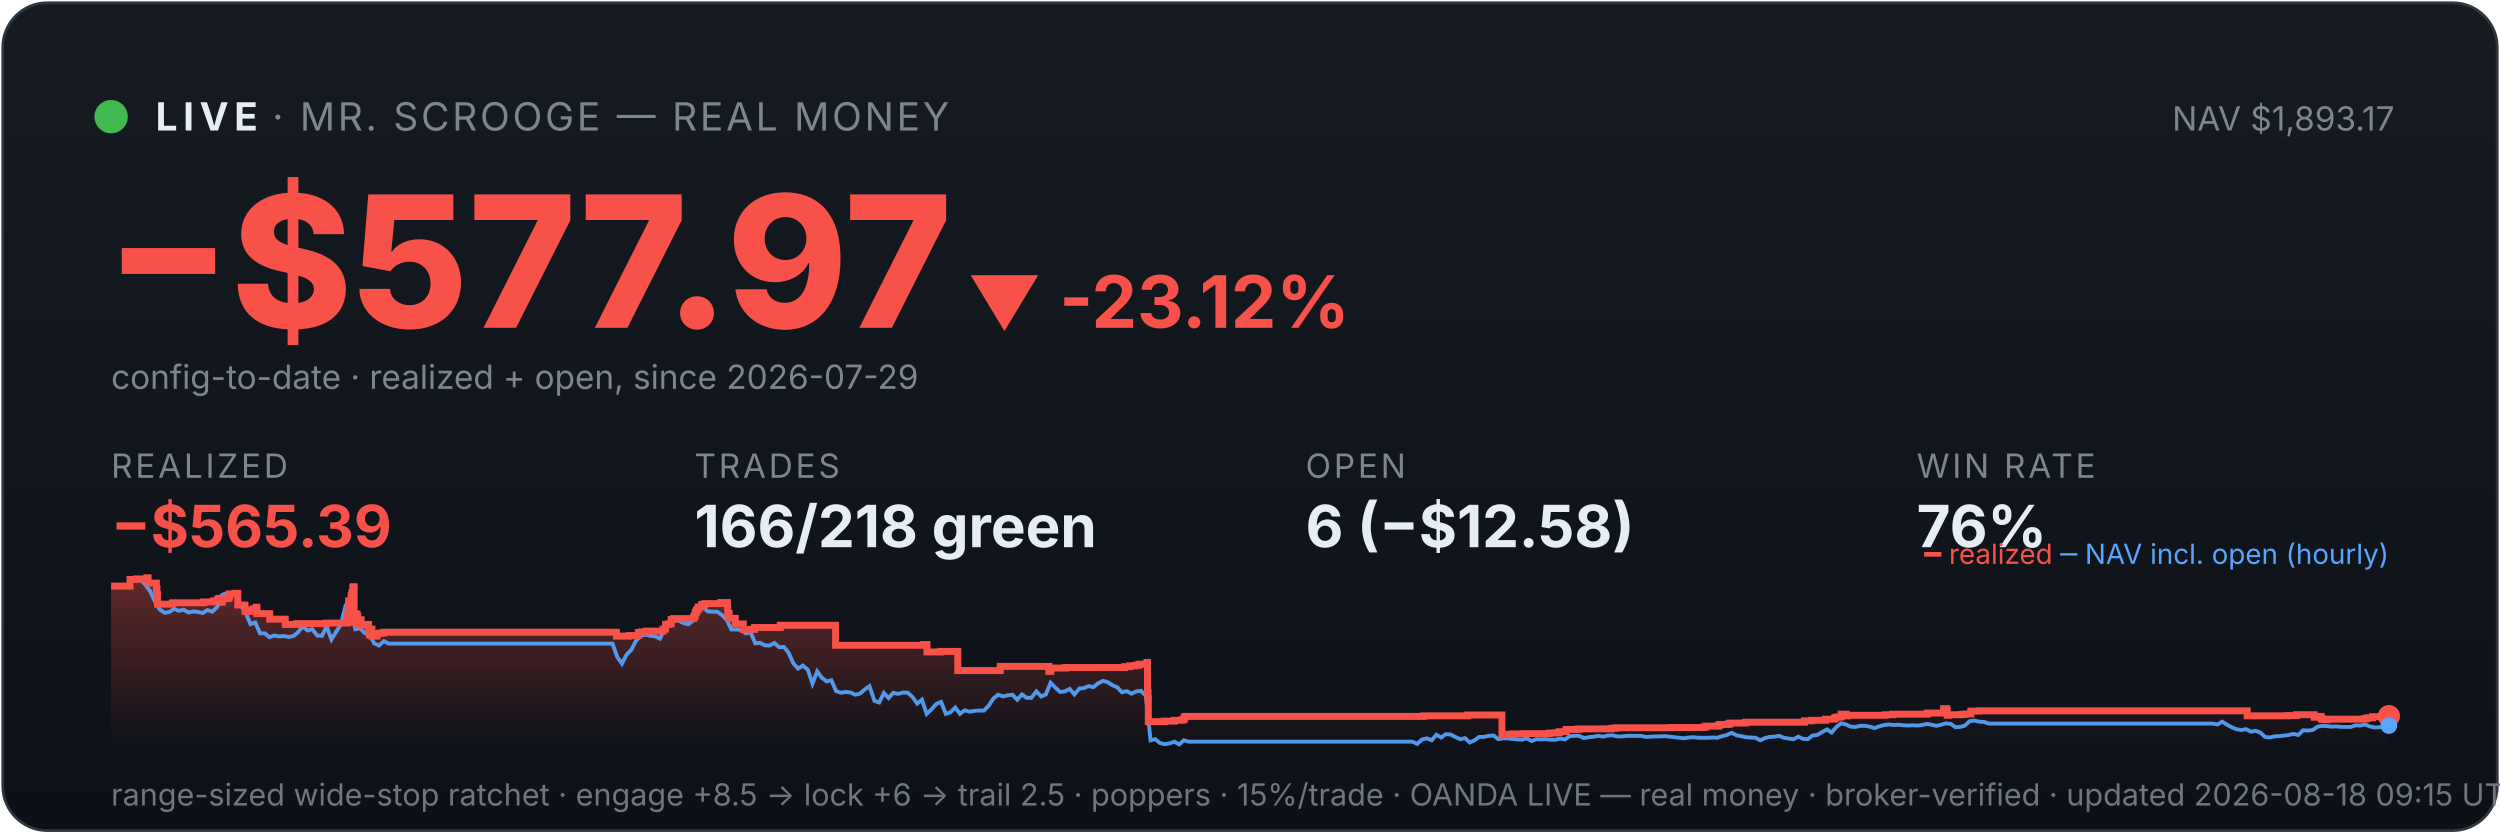
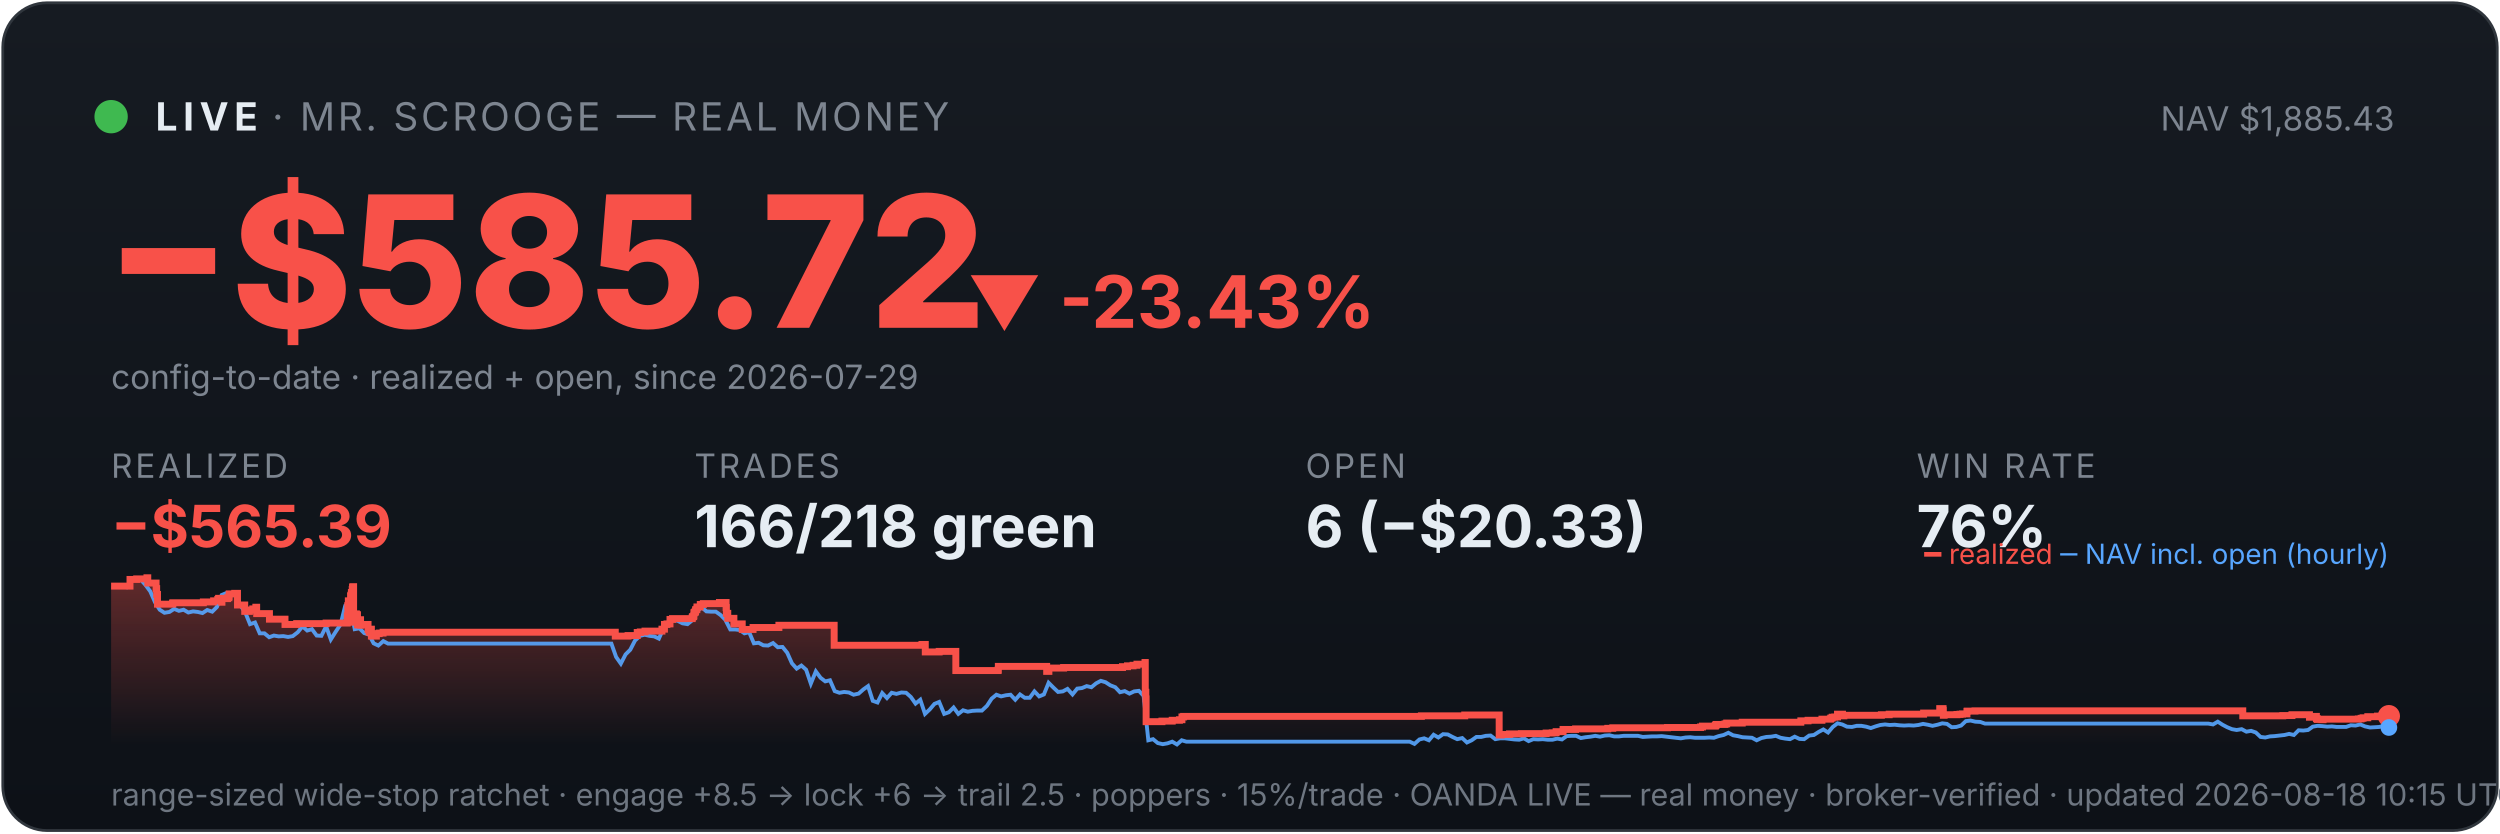
<svg xmlns="http://www.w3.org/2000/svg" viewBox="0 0 900 300" width="100%" font-family="system-ui,-apple-system,sans-serif">
  <defs>
    <linearGradient id="bg" x1="0" y1="0" x2="0" y2="1">
      <stop offset="0" stop-color="#161b22" />
      <stop offset="1" stop-color="#0d1117" />
    </linearGradient>
    <linearGradient id="fill" x1="0" y1="0" x2="0" y2="1">
      <stop offset="0" stop-color="#f85149" stop-opacity="0.35" />
      <stop offset="1" stop-color="#f85149" stop-opacity="0" />
    </linearGradient>
  </defs>
  <rect x="1" y="1" width="898" height="298" rx="16" fill="url(#bg)" stroke="#30363d" />
  <circle cx="40" cy="42" r="6" fill="#3fb950" />
  <text x="56" y="47" font-size="14" font-weight="700" fill="#e6edf3" letter-spacing="2">LIVE</text>
  <text x="98" y="47" font-size="14" fill="#7d8590" letter-spacing="1">· MR. SCROOGE — REAL MONEY</text>
-   <text x="862" y="47" font-size="12" fill="#7d8590" text-anchor="end">NAV $1,893.17</text>
-   <text x="38" y="118" font-size="66" font-weight="800" fill="#f85149">−$577.97</text>
-   <text x="348" y="118" font-size="26" font-weight="700" fill="#f85149">▼ -23.12%</text>
+   <text x="862" y="47" font-size="12" fill="#7d8590" text-anchor="end">NAV $1,885.43</text>
+   <text x="38" y="118" font-size="66" font-weight="800" fill="#f85149">−$585.72</text>
+   <text x="348" y="118" font-size="26" font-weight="700" fill="#f85149">▼ -23.43%</text>
  <text x="40" y="140" font-size="12" fill="#7d8590">config-to-date · realized + open, since 2026-07-29</text>
  <text x="40" y="172" font-family="system-ui,-apple-system,sans-serif" font-size="12" fill="#7d8590" letter-spacing="1">REALIZED</text>
  <text x="40" y="197" font-family="system-ui,-apple-system,sans-serif" font-size="21" font-weight="700" fill="#f85149">−$565.39</text>
  <text x="250" y="172" font-family="system-ui,-apple-system,sans-serif" font-size="12" fill="#7d8590" letter-spacing="1">TRADES</text>
  <text x="250" y="197" font-family="system-ui,-apple-system,sans-serif" font-size="21" font-weight="700" fill="#e6edf3">166/218 green</text>
  <text x="470" y="172" font-family="system-ui,-apple-system,sans-serif" font-size="12" fill="#7d8590" letter-spacing="1">OPEN</text>
-   <text x="470" y="197" font-family="system-ui,-apple-system,sans-serif" font-size="21" font-weight="700" fill="#e6edf3">6 (−$12.58)</text>
+   <text x="470" y="197" font-family="system-ui,-apple-system,sans-serif" font-size="21" font-weight="700" fill="#e6edf3">6 (−$20.33)</text>
  <text x="690" y="172" font-family="system-ui,-apple-system,sans-serif" font-size="12" fill="#7d8590" letter-spacing="1">WIN RATE</text>
  <text x="690" y="197" font-family="system-ui,-apple-system,sans-serif" font-size="21" font-weight="700" fill="#e6edf3">76%</text>
-   <polygon points="40,268 40.0,211.0 46.8,211.0 46.8,208.6 49.2,208.6 49.2,208.4 52.9,208.4 52.9,208.2 52.9,208.2 52.9,208.0 53.3,208.0 53.3,209.9 56.3,209.9 56.3,211.9 56.5,211.9 56.5,214.0 56.7,214.0 56.7,215.8 56.7,215.8 56.7,217.5 62.1,217.5 62.1,217.3 62.2,217.3 62.2,217.0 73.3,217.0 73.3,216.7 76.9,216.7 76.9,216.3 78.4,216.3 78.4,215.8 78.8,215.8 78.8,215.4 79.9,215.4 79.9,214.9 79.9,214.9 79.9,216.8 80.0,216.8 80.0,215.5 82.0,215.5 82.0,215.2 82.5,215.2 82.5,214.7 82.6,214.7 82.6,213.8 84.6,213.8 84.6,213.6 85.6,213.6 85.6,215.5 85.6,215.5 85.6,217.8 88.2,217.8 88.2,220.1 89.9,220.1 89.9,219.6 91.1,219.6 91.1,219.2 92.2,219.2 92.2,218.6 92.5,218.6 92.5,218.2 92.5,218.2 92.5,220.9 97.1,220.9 97.1,222.9 102.7,222.9 102.7,224.8 106.9,224.8 106.9,224.5 117.6,224.5 117.6,224.3 125.1,224.3 125.1,223.1 125.1,223.1 125.1,222.7 125.1,222.7 125.1,221.7 125.3,221.7 125.3,221.0 125.4,221.0 125.4,218.0 125.5,218.0 125.5,216.3 126.4,216.3 126.4,215.3 126.4,215.3 126.4,214.5 126.6,214.5 126.6,214.2 126.7,214.2 126.7,213.3 127.0,213.3 127.0,212.2 127.0,212.2 127.0,211.5 127.2,211.5 127.2,211.2 127.5,211.2 127.5,214.0 127.5,214.0 127.5,217.3 127.5,217.3 127.5,220.6 127.5,220.6 127.5,224.0 127.8,224.0 127.8,222.0 127.9,222.0 127.9,221.7 128.2,221.7 128.2,221.5 128.3,221.5 128.3,221.0 128.5,221.0 128.5,222.9 128.5,222.9 128.5,221.8 128.6,221.8 128.6,221.7 128.8,221.7 128.8,221.3 128.8,221.3 128.8,223.3 128.9,223.3 128.9,225.2 128.9,225.2 128.9,224.9 129.1,224.9 129.1,225.0 129.2,225.0 129.2,224.7 129.2,224.7 129.2,224.3 129.4,224.3 129.4,223.6 129.4,223.6 129.4,223.4 129.4,223.4 129.4,223.1 130.0,223.1 130.0,225.1 130.1,225.1 130.1,224.8 132.7,224.8 132.7,226.7 133.0,226.7 133.0,228.6 133.1,228.6 133.1,227.6 133.2,227.6 133.2,226.9 133.4,226.9 133.4,226.5 133.9,226.5 133.9,229.0 135.7,229.0 135.7,228.1 136.7,228.1 136.7,227.9 138.1,227.9 138.1,227.6 221.9,227.6 221.9,229.0 226.5,229.0 226.5,228.8 229.8,228.8 229.8,227.7 230.9,227.7 230.9,227.5 232.6,227.5 232.6,227.2 238.7,227.2 238.7,226.7 238.7,226.7 238.7,226.5 239.6,226.5 239.6,224.8 240.6,224.8 240.6,224.6 241.6,224.6 241.6,223.0 242.5,223.0 242.5,222.7 249.7,222.7 249.7,222.2 249.8,222.2 249.8,222.0 250.1,222.0 250.1,221.7 250.2,221.7 250.2,221.4 250.3,221.4 250.3,220.6 250.4,220.6 250.4,220.4 250.7,220.4 250.7,220.2 250.8,220.2 250.8,219.9 250.8,219.9 250.8,219.5 251.2,219.5 251.2,219.3 251.4,219.3 251.4,218.8 251.4,218.8 251.4,218.5 252.6,218.5 252.6,218.3 252.6,218.3 252.6,217.8 252.6,217.8 252.6,217.6 253.7,217.6 253.7,217.3 259.5,217.3 259.5,216.9 261.9,216.9 261.9,218.9 261.9,218.9 261.9,218.7 262.0,218.7 262.0,220.8 262.5,220.8 262.5,222.6 264.7,222.6 264.7,224.6 267.6,224.6 267.6,226.6 271.6,226.6 271.6,225.9 280.9,225.9 280.9,225.1 300.8,225.1 300.8,232.3 332.5,232.3 332.5,232.0 333.7,232.0 333.7,234.7 338.7,234.7 338.7,234.5 344.8,234.5 344.8,241.4 360.0,241.4 360.0,241.2 360.1,241.2 360.1,239.9 377.6,239.9 377.6,241.7 378.3,241.7 378.3,240.5 383.6,240.5 383.6,240.3 404.9,240.3 404.9,240.0 406.7,240.0 406.7,239.7 408.7,239.7 408.7,239.5 410.0,239.5 410.0,239.1 412.9,239.1 412.9,238.5 413.1,238.5 413.1,241.1 413.1,241.1 413.1,249.2 413.3,249.2 413.3,251.6 413.4,251.6 413.4,259.8 419.1,259.8 419.1,259.6 422.8,259.6 422.8,259.3 425.4,259.3 425.4,259.1 426.3,259.1 426.3,258.5 426.3,258.5 426.3,258.1 426.9,258.1 426.9,257.9 512.6,257.9 512.6,257.7 528.3,257.7 528.3,257.4 540.7,257.4 540.7,261.9 540.7,261.9 540.7,262.5 540.7,262.5 540.7,263.2 540.7,263.2 540.7,263.5 540.7,263.5 540.7,263.6 540.7,263.6 540.7,264.6 541.4,264.6 541.4,264.4 544.4,264.4 544.4,264.2 548.7,264.2 548.7,264.1 557.7,264.1 557.7,263.9 559.9,263.9 559.9,263.8 561.3,263.8 561.3,263.4 563.8,263.4 563.8,262.6 568.3,262.6 568.3,262.5 568.3,262.5 568.3,262.4 580.0,262.4 580.0,262.2 581.7,262.2 581.7,262.0 601.5,262.0 601.5,261.9 613.4,261.9 613.4,261.7 614.1,261.7 614.1,261.4 618.7,261.4 618.7,261.2 618.8,261.2 618.8,261.0 619.1,261.0 619.1,260.8 622.2,260.8 622.2,260.6 622.8,260.6 622.8,260.3 628.4,260.3 628.4,260.0 649.6,260.0 649.6,259.5 652.2,259.5 652.2,259.3 657.2,259.3 657.2,258.9 660.2,258.9 660.2,258.8 660.4,258.8 660.4,258.5 660.9,258.5 660.9,258.2 661.8,258.2 661.8,258.1 662.8,258.1 662.8,257.4 662.8,257.4 662.8,257.1 664.6,257.1 664.6,257.7 665.1,257.7 665.1,257.5 678.7,257.5 678.7,257.3 681.4,257.3 681.4,257.1 693.8,257.1 693.8,256.7 699.7,256.7 699.7,256.1 699.7,256.1 699.7,255.5 699.7,255.5 699.7,255.1 700.8,255.1 700.8,255.7 701.0,255.7 701.0,257.5 701.3,257.5 701.3,257.4 701.3,257.4 701.3,257.3 705.9,257.3 705.9,257.2 706.6,257.2 706.6,257.2 707.0,257.2 707.0,257.1 707.9,257.1 707.9,257.0 709.5,257.0 709.5,256.4 709.5,256.4 709.5,256.3 709.5,256.3 709.5,256.1 709.5,256.1 709.5,256.0 709.5,256.0 709.5,256.0 712.4,256.0 712.4,255.9 809.0,255.9 809.0,257.7 820.5,257.7 820.5,257.7 823.4,257.7 823.4,257.6 826.7,257.6 826.7,257.3 833.1,257.3 833.1,258.2 833.4,258.2 833.4,258.1 834.3,258.1 834.3,257.9 835.6,257.9 835.6,258.7 835.9,258.7 835.9,259.0 837.6,259.0 837.6,259.1 838.0,259.1 838.0,259.0 838.0,259.0 838.0,258.9 845.6,258.9 845.6,258.9 850.7,258.9 850.7,258.8 851.7,258.8 851.7,258.7 851.7,258.7 851.7,258.6 852.4,258.6 852.4,258.4 854.1,258.4 854.1,258.0 857.6,258.0 857.6,257.8 860.0,257.8 860.0,257.8 860,268" fill="url(#fill)" />
-   <polyline points="40.4,211.0 40.4,211.0 42.1,211.0 42.4,211.0 43.9,211.1 45.6,211.4 47.3,208.7 49.0,208.2 50.7,208.7 52.4,210.6 54.1,212.9 55.9,216.8 57.6,219.5 59.3,220.6 61.0,220.3 62.7,219.2 64.4,219.9 66.1,219.5 67.9,220.5 69.6,220.1 71.3,220.3 73.0,220.7 74.7,219.6 76.4,220.2 78.2,218.5 79.9,214.2 81.6,213.5 83.3,214.3 85.0,214.1 86.7,218.0 88.4,220.5 90.2,224.7 91.9,224.1 93.6,228.0 95.3,228.0 97.0,229.4 98.7,228.8 100.4,229.1 102.2,229.0 103.9,229.3 105.6,229.0 107.3,227.6 109.0,225.5 110.7,227.0 112.4,226.5 114.2,228.8 115.9,228.9 117.6,225.5 119.3,230.2 121.0,227.5 122.7,224.8 124.4,218.0 125.7,216.8 126.2,217.5 127.9,226.5 129.6,226.2 131.3,227.9 133.0,228.4 134.7,231.6 136.4,232.4 138.2,230.8 139.9,231.7 141.6,231.7 143.3,231.7 145.0,231.7 146.7,231.7 148.4,231.7 150.2,231.7 151.9,231.7 153.6,231.7 155.3,231.7 157.0,231.7 158.7,231.7 160.5,231.7 162.2,231.7 163.9,231.7 165.6,231.7 167.3,231.7 169.0,231.7 170.7,231.7 172.5,231.7 174.2,231.7 175.9,231.7 177.6,231.7 179.3,231.7 181.0,231.7 182.7,231.7 184.5,231.7 186.2,231.7 187.9,231.7 189.6,231.7 191.3,231.7 193.0,231.7 194.7,231.7 196.5,231.7 198.2,231.7 199.9,231.7 201.6,231.7 203.3,231.7 205.0,231.7 206.7,231.7 208.5,231.7 210.2,231.7 211.9,231.7 213.6,231.7 215.3,231.7 217.0,231.7 218.7,231.7 220.5,231.7 222.2,236.5 223.9,238.9 225.6,235.6 227.3,233.9 229.0,230.6 230.7,228.9 232.5,228.5 234.2,228.9 235.9,229.1 237.6,229.9 239.3,226.1 241.0,223.9 242.8,223.2 244.5,223.5 246.2,224.4 247.9,224.7 249.6,223.3 251.3,220.1 253.0,218.6 254.8,220.1 256.5,220.2 258.2,220.2 259.9,221.4 261.6,223.1 263.3,226.6 265.0,226.6 266.8,226.8 268.5,228.0 270.2,227.6 271.9,231.6 273.6,231.4 275.3,232.3 277.0,232.4 278.8,231.5 280.5,233.0 282.2,232.9 283.9,235.0 285.6,238.8 287.3,240.7 289.0,239.6 290.8,241.1 292.5,246.1 294.2,241.7 295.9,244.0 297.6,245.3 299.3,244.9 301.0,248.8 302.8,249.4 304.5,249.1 306.2,249.3 307.9,250.1 309.6,249.7 311.3,248.2 313.0,247.0 314.8,252.3 316.5,252.9 318.2,249.5 319.9,251.3 321.6,249.4 323.3,249.8 325.1,249.3 326.8,249.4 328.5,250.9 330.2,253.3 331.9,251.9 333.6,257.0 335.3,255.4 337.1,253.4 338.8,252.7 340.5,257.0 342.2,256.4 343.9,254.7 345.6,257.0 347.3,255.7 349.1,256.2 350.8,255.9 352.5,255.8 354.2,255.8 355.9,254.1 357.6,251.5 359.3,250.1 361.1,250.7 362.8,250.3 364.5,250.1 366.2,251.9 367.9,250.0 369.6,251.2 371.3,251.2 373.1,248.9 374.8,250.7 376.5,250.0 378.2,245.8 379.9,247.5 381.6,249.1 383.3,248.9 385.1,248.0 386.8,250.0 388.5,247.9 390.2,247.7 391.9,247.0 393.6,247.4 395.3,246.0 397.1,245.1 398.8,245.6 400.5,246.7 402.2,247.4 403.9,249.2 405.6,248.8 407.3,249.7 409.1,248.9 410.8,248.7 412.5,250.5 414.2,266.5 415.9,266.1 417.6,267.5 419.4,267.9 421.1,267.6 422.8,267.0 424.5,268.0 426.2,266.5 427.9,267.0 429.6,267.0 431.4,267.0 433.1,267.0 434.8,267.0 436.5,267.0 438.2,267.0 439.9,267.0 441.6,267.0 443.4,267.0 445.1,267.0 446.8,267.0 448.5,267.0 450.2,267.0 451.9,267.0 453.6,267.0 455.4,267.0 457.1,267.0 458.8,267.0 460.5,267.0 462.2,267.0 463.9,267.0 465.6,267.0 467.4,267.0 469.1,267.0 470.8,267.0 472.5,267.0 474.2,267.0 475.9,267.0 477.6,267.0 479.4,267.0 481.1,267.0 482.8,267.0 484.5,267.0 486.2,267.0 487.9,267.0 489.7,267.0 491.4,267.0 493.1,267.0 494.8,267.0 496.5,267.0 498.2,267.0 499.9,267.0 501.7,267.0 503.4,267.0 505.1,267.0 506.8,267.0 508.5,267.0 510.2,267.8 511.9,266.2 513.7,265.8 515.4,266.5 517.1,264.5 518.8,265.5 520.5,264.3 522.2,264.4 523.9,265.3 525.7,266.1 527.4,265.7 529.1,267.3 530.8,266.5 532.5,265.3 534.2,265.3 535.9,264.9 537.7,264.8 539.4,266.1 541.1,265.8 542.8,265.8 544.5,266.0 546.2,266.2 547.9,266.3 549.7,265.8 551.4,266.8 553.1,266.1 554.8,266.2 556.5,266.1 558.2,266.3 559.9,266.3 561.7,265.9 563.4,266.2 565.1,265.0 566.8,264.9 568.5,264.9 570.2,265.7 571.9,265.4 573.7,265.2 575.4,264.9 577.1,265.2 578.8,264.8 580.5,264.7 582.2,265.1 584.0,265.1 585.7,264.9 587.4,264.9 589.1,264.9 590.8,264.9 592.5,265.3 594.2,265.2 596.0,265.1 597.7,265.1 599.4,265.0 601.1,265.2 602.8,265.4 604.5,265.6 606.2,265.8 608.0,265.5 609.7,265.4 611.4,265.6 613.1,265.6 614.8,265.6 616.5,265.5 618.2,265.6 620.0,265.0 621.7,264.6 623.4,263.8 625.1,264.7 626.8,265.0 628.5,265.4 630.2,265.5 632.0,265.6 633.7,266.5 635.4,265.7 637.1,265.3 638.8,265.2 640.5,264.9 642.2,265.6 644.0,265.9 645.7,266.1 647.4,265.2 649.1,266.0 650.8,266.1 652.5,264.8 654.2,264.6 656.0,263.5 657.7,262.6 659.4,263.7 661.1,261.7 662.8,260.4 664.5,260.8 666.3,261.6 668.0,261.7 669.7,261.3 671.4,261.3 673.1,261.6 674.8,262.1 676.5,261.5 678.3,261.0 680.0,260.8 681.7,261.0 683.4,260.9 685.1,261.1 686.8,261.2 688.5,261.1 690.3,261.2 692.0,261.0 693.7,260.6 695.4,260.9 697.1,261.3 698.8,260.9 700.5,260.4 702.3,260.6 704.0,261.8 705.7,261.7 707.4,261.2 709.1,259.6 710.8,259.4 712.5,259.8 714.3,259.9 716.0,260.5 717.7,260.5 719.4,260.5 721.1,260.5 722.8,260.5 724.5,260.5 726.3,260.5 728.0,260.5 729.7,260.5 731.4,260.5 733.1,260.5 734.8,260.5 736.5,260.5 738.3,260.5 740.0,260.5 741.7,260.5 743.4,260.5 745.1,260.5 746.8,260.5 748.6,260.5 750.3,260.5 752.0,260.5 753.7,260.5 755.4,260.5 757.1,260.5 758.8,260.5 760.6,260.5 762.3,260.5 764.0,260.5 765.7,260.5 767.4,260.5 769.1,260.5 770.8,260.5 772.6,260.5 774.3,260.5 776.0,260.5 777.7,260.5 779.4,260.5 781.1,260.5 782.8,260.5 784.6,260.5 786.3,260.5 788.0,260.5 789.7,260.5 791.4,260.5 793.1,260.5 794.8,260.5 796.6,260.5 798.3,260.8 800.0,259.8 801.7,260.9 803.4,261.8 805.1,262.5 806.8,262.8 808.6,262.5 810.3,263.4 812.0,263.1 813.7,263.7 815.4,265.3 817.1,265.5 818.8,265.1 820.6,265.0 822.3,264.8 824.0,264.6 825.7,264.2 827.4,264.6 829.1,262.9 830.9,263.0 832.6,262.8 834.3,261.6 836.0,261.3 837.7,261.4 839.4,261.6 841.1,261.5 842.9,261.7 844.6,261.7 846.3,261.7 848.0,261.1 849.7,261.2 851.4,260.8 853.1,261.5 854.9,261.9 856.6,261.8 858.3,261.7 860.0,261.2" fill="none" stroke="#58a6ff" stroke-width="1.4" opacity="0.9" />
-   <polyline points="40.0,211.0 46.8,211.0 46.8,208.6 49.2,208.6 49.2,208.4 52.9,208.4 52.9,208.2 52.9,208.2 52.9,208.0 53.3,208.0 53.3,209.9 56.3,209.9 56.3,211.9 56.5,211.9 56.5,214.0 56.7,214.0 56.7,215.8 56.7,215.8 56.7,217.5 62.1,217.5 62.1,217.3 62.2,217.3 62.2,217.0 73.3,217.0 73.3,216.7 76.9,216.7 76.9,216.3 78.4,216.3 78.4,215.8 78.8,215.8 78.8,215.4 79.9,215.4 79.9,214.9 79.9,214.9 79.9,216.8 80.0,216.8 80.0,215.5 82.0,215.5 82.0,215.2 82.5,215.2 82.5,214.7 82.6,214.7 82.6,213.8 84.6,213.8 84.6,213.6 85.6,213.6 85.6,215.5 85.6,215.5 85.6,217.8 88.2,217.8 88.2,220.1 89.9,220.1 89.9,219.6 91.1,219.6 91.1,219.2 92.2,219.2 92.2,218.6 92.5,218.6 92.5,218.2 92.5,218.2 92.5,220.9 97.1,220.9 97.1,222.9 102.7,222.9 102.7,224.8 106.9,224.8 106.9,224.5 117.6,224.5 117.6,224.3 125.1,224.3 125.1,223.1 125.1,223.1 125.1,222.7 125.1,222.7 125.1,221.7 125.3,221.7 125.3,221.0 125.4,221.0 125.4,218.0 125.5,218.0 125.5,216.3 126.4,216.3 126.4,215.3 126.4,215.3 126.4,214.5 126.6,214.5 126.6,214.2 126.7,214.2 126.7,213.3 127.0,213.3 127.0,212.2 127.0,212.2 127.0,211.5 127.2,211.5 127.2,211.2 127.5,211.2 127.5,214.0 127.5,214.0 127.5,217.3 127.5,217.3 127.5,220.6 127.5,220.6 127.5,224.0 127.8,224.0 127.8,222.0 127.9,222.0 127.9,221.7 128.2,221.7 128.2,221.5 128.3,221.5 128.3,221.0 128.5,221.0 128.5,222.9 128.5,222.9 128.5,221.8 128.6,221.8 128.6,221.7 128.8,221.7 128.8,221.3 128.8,221.3 128.8,223.3 128.9,223.3 128.9,225.2 128.9,225.2 128.9,224.9 129.1,224.9 129.1,225.0 129.2,225.0 129.2,224.7 129.2,224.7 129.2,224.3 129.4,224.3 129.4,223.6 129.4,223.6 129.4,223.4 129.4,223.4 129.4,223.1 130.0,223.1 130.0,225.1 130.1,225.1 130.1,224.8 132.7,224.8 132.7,226.7 133.0,226.7 133.0,228.6 133.1,228.6 133.1,227.6 133.2,227.6 133.2,226.9 133.4,226.9 133.4,226.5 133.9,226.5 133.9,229.0 135.7,229.0 135.7,228.1 136.7,228.1 136.7,227.9 138.1,227.9 138.1,227.6 221.9,227.6 221.9,229.0 226.5,229.0 226.5,228.8 229.8,228.8 229.8,227.7 230.9,227.7 230.9,227.5 232.6,227.5 232.6,227.2 238.7,227.2 238.7,226.7 238.7,226.7 238.7,226.5 239.6,226.5 239.6,224.8 240.6,224.8 240.6,224.6 241.6,224.6 241.6,223.0 242.5,223.0 242.5,222.7 249.7,222.7 249.7,222.2 249.8,222.2 249.8,222.0 250.1,222.0 250.1,221.7 250.2,221.7 250.2,221.4 250.3,221.4 250.3,220.6 250.4,220.6 250.4,220.4 250.7,220.4 250.7,220.2 250.8,220.2 250.8,219.9 250.8,219.9 250.8,219.5 251.2,219.5 251.2,219.3 251.4,219.3 251.4,218.8 251.4,218.8 251.4,218.5 252.6,218.5 252.6,218.3 252.6,218.3 252.6,217.8 252.6,217.8 252.6,217.6 253.7,217.6 253.7,217.3 259.5,217.3 259.5,216.9 261.9,216.9 261.9,218.9 261.9,218.9 261.9,218.7 262.0,218.7 262.0,220.8 262.5,220.8 262.5,222.6 264.7,222.6 264.7,224.6 267.6,224.6 267.6,226.6 271.6,226.6 271.6,225.9 280.9,225.9 280.9,225.1 300.8,225.1 300.8,232.3 332.5,232.3 332.5,232.0 333.7,232.0 333.7,234.7 338.7,234.7 338.7,234.5 344.8,234.5 344.8,241.4 360.0,241.4 360.0,241.2 360.1,241.2 360.1,239.9 377.6,239.9 377.6,241.7 378.3,241.7 378.3,240.5 383.6,240.5 383.6,240.3 404.9,240.3 404.9,240.0 406.7,240.0 406.7,239.7 408.7,239.7 408.7,239.5 410.0,239.5 410.0,239.1 412.9,239.1 412.9,238.5 413.1,238.5 413.1,241.1 413.1,241.1 413.1,249.2 413.3,249.2 413.3,251.6 413.4,251.6 413.4,259.8 419.1,259.8 419.1,259.6 422.8,259.6 422.8,259.3 425.4,259.3 425.4,259.1 426.3,259.1 426.3,258.5 426.3,258.5 426.3,258.1 426.9,258.1 426.9,257.9 512.6,257.9 512.6,257.7 528.3,257.7 528.3,257.4 540.7,257.4 540.7,261.9 540.7,261.9 540.7,262.5 540.7,262.5 540.7,263.2 540.7,263.2 540.7,263.5 540.7,263.5 540.7,263.6 540.7,263.6 540.7,264.6 541.4,264.6 541.4,264.4 544.4,264.4 544.4,264.2 548.7,264.2 548.7,264.1 557.7,264.1 557.7,263.9 559.9,263.9 559.9,263.8 561.3,263.8 561.3,263.4 563.8,263.4 563.8,262.6 568.3,262.6 568.3,262.5 568.3,262.5 568.3,262.4 580.0,262.4 580.0,262.2 581.7,262.2 581.7,262.0 601.5,262.0 601.5,261.9 613.4,261.9 613.4,261.7 614.1,261.7 614.1,261.4 618.7,261.4 618.7,261.2 618.8,261.2 618.8,261.0 619.1,261.0 619.1,260.8 622.2,260.8 622.2,260.6 622.8,260.6 622.8,260.3 628.4,260.3 628.4,260.0 649.6,260.0 649.6,259.5 652.2,259.5 652.2,259.3 657.2,259.3 657.2,258.9 660.2,258.9 660.2,258.8 660.4,258.8 660.4,258.5 660.9,258.5 660.9,258.2 661.8,258.2 661.8,258.1 662.8,258.1 662.8,257.4 662.8,257.4 662.8,257.1 664.6,257.1 664.6,257.7 665.1,257.7 665.1,257.5 678.7,257.5 678.7,257.3 681.4,257.3 681.4,257.1 693.8,257.1 693.8,256.7 699.7,256.7 699.7,256.1 699.7,256.1 699.7,255.5 699.7,255.5 699.7,255.1 700.8,255.1 700.8,255.7 701.0,255.7 701.0,257.5 701.3,257.5 701.3,257.4 701.3,257.4 701.3,257.3 705.9,257.3 705.9,257.2 706.6,257.2 706.6,257.2 707.0,257.2 707.0,257.1 707.9,257.1 707.9,257.0 709.5,257.0 709.5,256.4 709.5,256.4 709.5,256.3 709.5,256.3 709.5,256.1 709.5,256.1 709.5,256.0 709.5,256.0 709.5,256.0 712.4,256.0 712.4,255.9 809.0,255.9 809.0,257.7 820.5,257.7 820.5,257.7 823.4,257.7 823.4,257.6 826.7,257.6 826.7,257.3 833.1,257.3 833.1,258.2 833.4,258.2 833.4,258.1 834.3,258.1 834.3,257.9 835.6,257.9 835.6,258.7 835.9,258.7 835.9,259.0 837.6,259.0 837.6,259.1 838.0,259.1 838.0,259.0 838.0,259.0 838.0,258.9 845.6,258.9 845.6,258.9 850.7,258.9 850.7,258.8 851.7,258.8 851.7,258.7 851.7,258.7 851.7,258.6 852.4,258.6 852.4,258.4 854.1,258.4 854.1,258.0 857.6,258.0 857.6,257.8 860.0,257.8 860.0,257.8" fill="none" stroke="#f85149" stroke-width="2.5" />
+   <polygon points="40,268 40.0,211.0 46.8,211.0 46.8,208.6 49.2,208.6 49.2,208.4 52.9,208.4 52.9,208.2 52.9,208.2 52.9,208.0 53.2,208.0 53.2,209.9 56.2,209.9 56.2,211.9 56.4,211.9 56.4,214.0 56.7,214.0 56.7,215.8 56.7,215.8 56.7,217.5 62.1,217.5 62.1,217.3 62.2,217.3 62.2,217.0 73.2,217.0 73.2,216.7 76.9,216.7 76.9,216.3 78.4,216.3 78.4,215.8 78.7,215.8 78.7,215.4 79.8,215.4 79.8,214.9 79.8,214.9 79.8,216.8 79.9,216.8 79.9,215.5 81.9,215.5 81.9,215.2 82.4,215.2 82.4,214.7 82.5,214.7 82.5,213.8 84.5,213.8 84.5,213.6 85.5,213.6 85.5,215.5 85.5,215.5 85.5,217.8 88.1,217.8 88.1,220.1 89.8,220.1 89.8,219.6 91.0,219.6 91.0,219.2 92.1,219.2 92.1,218.6 92.4,218.6 92.4,218.2 92.4,218.2 92.4,220.9 97.0,220.9 97.0,222.9 102.6,222.9 102.6,224.8 106.8,224.8 106.8,224.5 117.4,224.5 117.4,224.3 125.0,224.3 125.0,223.1 125.0,223.1 125.0,222.7 125.0,222.7 125.0,221.7 125.2,221.7 125.2,221.0 125.2,221.0 125.2,218.0 125.4,218.0 125.4,216.3 126.2,216.3 126.2,215.3 126.2,215.3 126.2,214.5 126.4,214.5 126.4,214.2 126.5,214.2 126.5,213.3 126.8,213.3 126.8,212.2 126.9,212.2 126.9,211.5 127.0,211.5 127.0,211.2 127.3,211.2 127.3,214.0 127.3,214.0 127.3,217.3 127.3,217.3 127.3,220.6 127.3,220.6 127.3,224.0 127.6,224.0 127.6,222.0 127.7,222.0 127.7,221.7 128.0,221.7 128.0,221.5 128.2,221.5 128.2,221.0 128.3,221.0 128.3,222.9 128.3,222.9 128.3,221.8 128.4,221.8 128.4,221.7 128.6,221.7 128.6,221.3 128.7,221.3 128.7,223.3 128.7,223.3 128.7,225.2 128.7,225.2 128.7,224.9 128.9,224.9 128.9,225.0 129.0,225.0 129.0,224.7 129.0,224.7 129.0,224.3 129.2,224.3 129.2,223.6 129.2,223.6 129.2,223.4 129.3,223.4 129.3,223.1 129.8,223.1 129.8,225.1 129.9,225.1 129.9,224.8 132.5,224.8 132.5,226.7 132.9,226.7 132.9,228.6 132.9,228.6 132.9,227.6 133.0,227.6 133.0,226.9 133.2,226.9 133.2,226.5 133.7,226.5 133.7,229.0 135.5,229.0 135.5,228.1 136.5,228.1 136.5,227.9 137.9,227.9 137.9,227.6 221.5,227.6 221.5,229.0 226.1,229.0 226.1,228.8 229.4,228.8 229.4,227.7 230.5,227.7 230.5,227.5 232.2,227.5 232.2,227.2 238.3,227.2 238.3,226.7 238.3,226.7 238.3,226.5 239.2,226.5 239.2,224.8 240.1,224.8 240.1,224.6 241.2,224.6 241.2,223.0 242.1,223.0 242.1,222.7 249.2,222.7 249.2,222.2 249.3,222.2 249.3,222.0 249.7,222.0 249.7,221.7 249.8,221.7 249.8,221.4 249.8,221.4 249.8,220.6 250.0,220.6 250.0,220.4 250.3,220.4 250.3,220.2 250.4,220.2 250.4,219.9 250.4,219.9 250.4,219.5 250.8,219.5 250.8,219.3 250.9,219.3 250.9,218.8 250.9,218.8 250.9,218.5 252.1,218.5 252.1,218.3 252.1,218.3 252.1,217.8 252.1,217.8 252.1,217.6 253.2,217.6 253.2,217.3 259.0,217.3 259.0,216.9 261.4,216.9 261.4,218.9 261.4,218.9 261.4,218.7 261.5,218.7 261.5,220.8 262.0,220.8 262.0,222.6 264.2,222.6 264.2,224.6 267.2,224.6 267.2,226.6 271.1,226.6 271.1,225.9 280.4,225.9 280.4,225.1 300.3,225.1 300.3,232.3 331.9,232.3 331.9,232.0 333.1,232.0 333.1,234.7 338.1,234.7 338.1,234.5 344.1,234.5 344.1,241.4 359.3,241.4 359.3,241.2 359.4,241.2 359.4,239.9 376.8,239.9 376.8,241.7 377.6,241.7 377.6,240.5 382.9,240.5 382.9,240.3 404.1,240.3 404.1,240.0 405.9,240.0 405.9,239.7 407.9,239.7 407.9,239.5 409.3,239.5 409.3,239.1 412.2,239.1 412.2,238.5 412.3,238.5 412.3,241.1 412.3,241.1 412.3,249.2 412.5,249.2 412.5,251.6 412.6,251.6 412.6,259.8 418.3,259.8 418.3,259.6 422.0,259.6 422.0,259.3 424.6,259.3 424.6,259.1 425.5,259.1 425.5,258.5 425.5,258.5 425.5,258.1 426.1,258.1 426.1,257.9 511.7,257.9 511.7,257.7 527.3,257.7 527.3,257.4 539.7,257.4 539.7,261.9 539.7,261.9 539.7,262.5 539.7,262.5 539.7,263.2 539.7,263.2 539.7,263.5 539.7,263.5 539.7,263.6 539.7,263.6 539.7,264.6 540.4,264.6 540.4,264.4 543.4,264.4 543.4,264.2 547.7,264.2 547.7,264.1 556.6,264.1 556.6,263.9 558.8,263.9 558.8,263.8 560.2,263.8 560.2,263.4 562.7,263.4 562.7,262.6 567.2,262.6 567.2,262.5 567.2,262.5 567.2,262.4 578.8,262.4 578.8,262.2 580.6,262.2 580.6,262.0 600.3,262.0 600.3,261.9 612.2,261.9 612.2,261.7 612.9,261.7 612.9,261.4 617.5,261.4 617.5,261.2 617.6,261.2 617.6,261.0 617.9,261.0 617.9,260.8 621.0,260.8 621.0,260.6 621.6,260.6 621.6,260.3 627.2,260.3 627.2,260.0 648.3,260.0 648.3,259.5 650.9,259.5 650.9,259.3 655.9,259.3 655.9,258.9 658.9,258.9 658.9,258.8 659.1,258.8 659.1,258.5 659.6,258.5 659.6,258.2 660.5,258.2 660.5,258.1 661.5,258.1 661.5,257.4 661.5,257.4 661.5,257.1 663.3,257.1 663.3,257.7 663.8,257.7 663.8,257.5 677.3,257.5 677.3,257.3 680.1,257.3 680.1,257.1 692.5,257.1 692.5,256.7 698.3,256.7 698.3,256.1 698.3,256.1 698.3,255.5 698.3,255.5 698.3,255.1 699.5,255.1 699.5,255.7 699.6,255.7 699.6,257.5 699.9,257.5 699.9,257.4 699.9,257.4 699.9,257.3 704.5,257.3 704.5,257.2 705.2,257.2 705.2,257.2 705.6,257.2 705.6,257.1 706.5,257.1 706.5,257.0 708.1,257.0 708.1,256.4 708.1,256.4 708.1,256.3 708.1,256.3 708.1,256.1 708.2,256.1 708.2,256.0 708.2,256.0 708.2,256.0 711.0,256.0 711.0,255.9 807.4,255.9 807.4,257.7 818.9,257.7 818.9,257.7 821.8,257.7 821.8,257.6 825.1,257.6 825.1,257.3 831.4,257.3 831.4,258.2 831.8,258.2 831.8,258.1 832.6,258.1 832.6,257.9 833.9,257.9 833.9,258.7 834.2,258.7 834.2,259.0 835.9,259.0 835.9,259.1 836.3,259.1 836.3,259.0 836.3,259.0 836.3,258.9 843.9,258.9 843.9,258.9 849.0,258.9 849.0,258.8 850.0,258.8 850.0,258.7 850.0,258.7 850.0,258.6 850.7,258.6 850.7,258.4 852.4,258.4 852.4,258.0 855.9,258.0 855.9,257.8 860.0,257.8 860.0,257.8 860,268" fill="url(#fill)" />
+   <polyline points="40.4,211.0 40.4,211.0 42.1,211.0 42.4,211.0 43.9,211.1 45.6,211.4 47.3,208.7 49.0,208.2 50.7,208.7 52.4,210.6 54.1,212.9 55.8,216.8 57.5,219.5 59.2,220.6 61.0,220.3 62.7,219.2 64.4,219.9 66.1,219.5 67.8,220.5 69.5,220.1 71.2,220.3 72.9,220.7 74.6,219.6 76.4,220.2 78.1,218.5 79.8,214.2 81.5,213.5 83.2,214.3 84.9,214.1 86.6,218.0 88.3,220.5 90.0,224.7 91.8,224.1 93.5,228.0 95.2,228.0 96.9,229.4 98.6,228.8 100.3,229.1 102.0,229.0 103.7,229.3 105.4,229.0 107.2,227.6 108.9,225.5 110.6,227.0 112.3,226.5 114.0,228.8 115.7,228.9 117.4,225.5 119.1,230.2 120.8,227.5 122.6,224.8 124.3,218.0 125.5,216.8 126.0,217.5 127.7,226.5 129.4,226.2 131.1,227.9 132.8,228.4 134.5,231.6 136.2,232.4 138.0,230.8 139.7,231.7 141.4,231.7 143.1,231.7 144.8,231.7 146.5,231.7 148.2,231.7 149.9,231.7 151.6,231.7 153.4,231.7 155.1,231.7 156.8,231.7 158.5,231.7 160.2,231.7 161.9,231.7 163.6,231.7 165.3,231.7 167.0,231.7 168.8,231.7 170.5,231.7 172.2,231.7 173.9,231.7 175.6,231.7 177.3,231.7 179.0,231.7 180.7,231.7 182.4,231.7 184.2,231.7 185.9,231.7 187.6,231.7 189.3,231.7 191.0,231.7 192.7,231.7 194.4,231.7 196.1,231.7 197.8,231.7 199.6,231.7 201.3,231.7 203.0,231.7 204.7,231.7 206.4,231.7 208.1,231.7 209.8,231.7 211.5,231.7 213.2,231.7 215.0,231.7 216.7,231.7 218.4,231.7 220.1,231.7 221.8,236.5 223.5,238.9 225.2,235.6 226.9,233.9 228.6,230.6 230.4,228.9 232.1,228.5 233.8,228.9 235.5,229.1 237.2,229.9 238.9,226.1 240.6,223.9 242.3,223.2 244.0,223.5 245.7,224.4 247.5,224.7 249.2,223.3 250.9,220.1 252.6,218.6 254.3,220.1 256.0,220.2 257.7,220.2 259.4,221.4 261.1,223.1 262.9,226.6 264.6,226.6 266.3,226.8 268.0,228.0 269.7,227.6 271.4,231.6 273.1,231.4 274.8,232.3 276.5,232.4 278.3,231.5 280.0,233.0 281.7,232.9 283.4,235.0 285.1,238.8 286.8,240.7 288.5,239.6 290.2,241.1 291.9,246.1 293.7,241.7 295.4,244.0 297.1,245.3 298.8,244.9 300.5,248.8 302.2,249.4 303.9,249.1 305.6,249.3 307.3,250.1 309.1,249.7 310.8,248.2 312.5,247.0 314.2,252.3 315.9,252.9 317.6,249.5 319.3,251.3 321.0,249.4 322.7,249.8 324.5,249.3 326.2,249.4 327.9,250.9 329.6,253.3 331.3,251.9 333.0,257.0 334.7,255.4 336.4,253.4 338.1,252.7 339.9,257.0 341.6,256.4 343.3,254.7 345.0,257.0 346.7,255.7 348.4,256.2 350.1,255.9 351.8,255.8 353.5,255.8 355.3,254.1 357.0,251.5 358.7,250.1 360.4,250.7 362.1,250.3 363.8,250.1 365.5,251.9 367.2,250.0 368.9,251.2 370.7,251.2 372.4,248.9 374.1,250.7 375.8,250.0 377.5,245.8 379.2,247.5 380.9,249.1 382.6,248.9 384.3,248.0 386.1,250.0 387.8,247.9 389.5,247.7 391.2,247.0 392.9,247.4 394.6,246.0 396.3,245.1 398.0,245.6 399.7,246.7 401.5,247.4 403.2,249.2 404.9,248.8 406.6,249.7 408.3,248.9 410.0,248.7 411.7,250.5 413.4,266.5 415.1,266.1 416.8,267.5 418.6,267.9 420.3,267.6 422.0,267.0 423.7,268.0 425.4,266.5 427.1,267.0 428.8,267.0 430.5,267.0 432.2,267.0 434.0,267.0 435.7,267.0 437.4,267.0 439.1,267.0 440.8,267.0 442.5,267.0 444.2,267.0 445.9,267.0 447.6,267.0 449.4,267.0 451.1,267.0 452.8,267.0 454.5,267.0 456.2,267.0 457.9,267.0 459.6,267.0 461.3,267.0 463.0,267.0 464.8,267.0 466.5,267.0 468.2,267.0 469.9,267.0 471.6,267.0 473.3,267.0 475.0,267.0 476.7,267.0 478.4,267.0 480.2,267.0 481.9,267.0 483.6,267.0 485.3,267.0 487.0,267.0 488.7,267.0 490.4,267.0 492.1,267.0 493.8,267.0 495.6,267.0 497.3,267.0 499.0,267.0 500.7,267.0 502.4,267.0 504.1,267.0 505.8,267.0 507.5,267.0 509.2,267.8 511.0,266.2 512.7,265.8 514.4,266.5 516.1,264.5 517.8,265.5 519.5,264.3 521.2,264.4 522.9,265.3 524.6,266.1 526.4,265.7 528.1,267.3 529.8,266.5 531.5,265.3 533.2,265.3 534.9,264.9 536.6,264.8 538.3,266.1 540.0,265.8 541.8,265.8 543.5,266.0 545.2,266.2 546.9,266.3 548.6,265.8 550.3,266.8 552.0,266.1 553.7,266.2 555.4,266.1 557.2,266.3 558.9,266.3 560.6,265.9 562.3,266.2 564.0,265.0 565.7,264.9 567.4,264.9 569.1,265.7 570.8,265.4 572.6,265.2 574.3,264.9 576.0,265.2 577.7,264.8 579.4,264.7 581.1,265.1 582.8,265.1 584.5,264.9 586.2,264.9 588.0,264.9 589.7,264.9 591.4,265.3 593.1,265.2 594.8,265.1 596.5,265.1 598.2,265.0 599.9,265.2 601.6,265.4 603.3,265.6 605.1,265.8 606.8,265.5 608.5,265.4 610.2,265.6 611.9,265.6 613.6,265.6 615.3,265.5 617.0,265.6 618.7,265.0 620.5,264.6 622.2,263.8 623.9,264.7 625.6,265.0 627.3,265.4 629.0,265.5 630.7,265.6 632.4,266.5 634.1,265.7 635.9,265.3 637.6,265.2 639.3,264.9 641.0,265.6 642.7,265.9 644.4,266.1 646.1,265.2 647.8,266.0 649.5,266.1 651.3,264.8 653.0,264.6 654.7,263.5 656.4,262.6 658.1,263.7 659.8,261.7 661.5,260.4 663.2,260.8 664.9,261.6 666.7,261.7 668.4,261.3 670.1,261.3 671.8,261.6 673.5,262.1 675.2,261.5 676.9,261.0 678.6,260.8 680.3,261.0 682.1,260.9 683.8,261.1 685.5,261.2 687.2,261.1 688.9,261.2 690.6,261.0 692.3,260.6 694.0,260.9 695.7,261.3 697.5,260.9 699.2,260.4 700.9,260.6 702.6,261.8 704.3,261.7 706.0,261.2 707.7,259.6 709.4,259.4 711.1,259.8 712.9,259.9 714.6,260.5 716.3,260.5 718.0,260.5 719.7,260.5 721.4,260.5 723.1,260.5 724.8,260.5 726.5,260.5 728.3,260.5 730.0,260.5 731.7,260.5 733.4,260.5 735.1,260.5 736.8,260.5 738.5,260.5 740.2,260.5 741.9,260.5 743.7,260.5 745.4,260.5 747.1,260.5 748.8,260.5 750.5,260.5 752.2,260.5 753.9,260.5 755.6,260.5 757.3,260.5 759.1,260.5 760.8,260.5 762.5,260.5 764.2,260.5 765.9,260.5 767.6,260.5 769.3,260.5 771.0,260.5 772.7,260.5 774.4,260.5 776.2,260.5 777.9,260.5 779.6,260.5 781.3,260.5 783.0,260.5 784.7,260.5 786.4,260.5 788.1,260.5 789.8,260.5 791.6,260.5 793.3,260.5 795.0,260.5 796.7,260.8 798.4,259.8 800.1,260.9 801.8,261.8 803.5,262.5 805.2,262.8 807.0,262.5 808.7,263.4 810.4,263.1 812.1,263.7 813.8,265.3 815.5,265.5 817.2,265.1 818.9,265.0 820.6,264.8 822.4,264.6 824.1,264.2 825.8,264.6 827.5,262.9 829.2,263.0 830.9,262.8 832.6,261.6 834.3,261.3 836.0,261.4 837.8,261.6 839.5,261.5 841.2,261.7 842.9,261.7 844.6,261.7 846.3,261.1 848.0,261.2 849.7,260.8 851.4,261.5 853.2,261.9 854.9,261.8 856.6,261.7 858.3,261.2 860.0,261.9" fill="none" stroke="#58a6ff" stroke-width="1.4" opacity="0.9" />
+   <polyline points="40.0,211.0 46.8,211.0 46.8,208.6 49.2,208.6 49.2,208.4 52.9,208.4 52.9,208.2 52.9,208.2 52.9,208.0 53.2,208.0 53.2,209.9 56.2,209.9 56.2,211.9 56.4,211.9 56.4,214.0 56.7,214.0 56.7,215.8 56.7,215.8 56.7,217.5 62.1,217.5 62.1,217.3 62.2,217.3 62.2,217.0 73.2,217.0 73.2,216.7 76.9,216.7 76.9,216.3 78.4,216.3 78.4,215.8 78.7,215.8 78.7,215.4 79.8,215.4 79.8,214.9 79.8,214.9 79.8,216.8 79.9,216.8 79.9,215.5 81.9,215.5 81.9,215.2 82.4,215.2 82.4,214.7 82.5,214.7 82.5,213.8 84.5,213.8 84.5,213.6 85.5,213.6 85.5,215.5 85.5,215.5 85.5,217.8 88.1,217.8 88.1,220.1 89.8,220.1 89.8,219.6 91.0,219.6 91.0,219.2 92.1,219.2 92.1,218.6 92.4,218.6 92.4,218.2 92.4,218.2 92.4,220.9 97.0,220.9 97.0,222.9 102.6,222.9 102.6,224.8 106.8,224.8 106.8,224.5 117.4,224.5 117.4,224.3 125.0,224.3 125.0,223.1 125.0,223.1 125.0,222.7 125.0,222.7 125.0,221.7 125.2,221.7 125.2,221.0 125.2,221.0 125.2,218.0 125.4,218.0 125.4,216.3 126.2,216.3 126.2,215.3 126.2,215.3 126.2,214.5 126.4,214.5 126.4,214.2 126.5,214.2 126.5,213.3 126.8,213.3 126.8,212.2 126.9,212.2 126.9,211.5 127.0,211.5 127.0,211.2 127.3,211.2 127.3,214.0 127.3,214.0 127.3,217.3 127.3,217.3 127.3,220.6 127.3,220.6 127.3,224.0 127.6,224.0 127.6,222.0 127.7,222.0 127.7,221.7 128.0,221.7 128.0,221.5 128.2,221.5 128.2,221.0 128.3,221.0 128.3,222.9 128.3,222.9 128.3,221.8 128.4,221.8 128.4,221.7 128.6,221.7 128.6,221.3 128.7,221.3 128.7,223.3 128.7,223.3 128.7,225.2 128.7,225.2 128.7,224.9 128.9,224.9 128.9,225.0 129.0,225.0 129.0,224.7 129.0,224.7 129.0,224.3 129.2,224.3 129.2,223.6 129.2,223.6 129.2,223.4 129.3,223.4 129.3,223.1 129.8,223.1 129.8,225.1 129.9,225.1 129.9,224.8 132.5,224.8 132.5,226.7 132.9,226.7 132.9,228.6 132.9,228.6 132.9,227.6 133.0,227.6 133.0,226.9 133.2,226.9 133.2,226.5 133.7,226.5 133.7,229.0 135.5,229.0 135.5,228.1 136.5,228.1 136.5,227.9 137.9,227.9 137.9,227.6 221.5,227.6 221.5,229.0 226.1,229.0 226.1,228.8 229.4,228.8 229.4,227.7 230.5,227.7 230.5,227.5 232.2,227.5 232.2,227.2 238.3,227.2 238.3,226.7 238.3,226.7 238.3,226.5 239.2,226.5 239.2,224.8 240.1,224.8 240.1,224.6 241.2,224.6 241.2,223.0 242.1,223.0 242.1,222.7 249.2,222.7 249.2,222.2 249.3,222.2 249.3,222.0 249.7,222.0 249.7,221.7 249.8,221.7 249.8,221.4 249.8,221.4 249.8,220.6 250.0,220.6 250.0,220.4 250.3,220.4 250.3,220.2 250.4,220.2 250.4,219.9 250.4,219.9 250.4,219.5 250.8,219.5 250.8,219.3 250.9,219.3 250.9,218.8 250.9,218.8 250.9,218.5 252.1,218.5 252.1,218.3 252.1,218.3 252.1,217.8 252.1,217.8 252.1,217.6 253.2,217.6 253.2,217.3 259.0,217.3 259.0,216.9 261.4,216.9 261.4,218.9 261.4,218.9 261.4,218.7 261.5,218.7 261.5,220.8 262.0,220.8 262.0,222.6 264.2,222.6 264.2,224.6 267.2,224.6 267.2,226.6 271.1,226.6 271.1,225.9 280.4,225.9 280.4,225.1 300.3,225.1 300.3,232.3 331.9,232.3 331.9,232.0 333.1,232.0 333.1,234.7 338.1,234.7 338.1,234.5 344.1,234.5 344.1,241.4 359.3,241.4 359.3,241.2 359.4,241.2 359.4,239.9 376.8,239.9 376.8,241.7 377.6,241.7 377.6,240.5 382.9,240.5 382.9,240.3 404.1,240.3 404.1,240.0 405.9,240.0 405.9,239.7 407.9,239.7 407.9,239.5 409.3,239.5 409.3,239.1 412.2,239.1 412.2,238.5 412.3,238.5 412.3,241.1 412.3,241.1 412.3,249.2 412.5,249.2 412.5,251.6 412.6,251.6 412.6,259.8 418.3,259.8 418.3,259.6 422.0,259.6 422.0,259.3 424.6,259.3 424.6,259.1 425.5,259.1 425.5,258.5 425.5,258.5 425.5,258.1 426.1,258.1 426.1,257.9 511.7,257.9 511.7,257.7 527.3,257.7 527.3,257.4 539.7,257.4 539.7,261.9 539.7,261.9 539.7,262.5 539.7,262.5 539.7,263.2 539.7,263.2 539.7,263.5 539.7,263.5 539.7,263.6 539.7,263.6 539.7,264.6 540.4,264.6 540.4,264.4 543.4,264.4 543.4,264.2 547.7,264.2 547.7,264.1 556.6,264.1 556.6,263.9 558.8,263.9 558.8,263.8 560.2,263.8 560.2,263.4 562.7,263.4 562.7,262.6 567.2,262.6 567.2,262.5 567.2,262.5 567.2,262.4 578.8,262.4 578.8,262.2 580.6,262.2 580.6,262.0 600.3,262.0 600.3,261.9 612.2,261.9 612.2,261.7 612.9,261.7 612.9,261.4 617.5,261.4 617.5,261.2 617.6,261.2 617.6,261.0 617.9,261.0 617.9,260.8 621.0,260.8 621.0,260.6 621.6,260.6 621.6,260.3 627.2,260.3 627.2,260.0 648.3,260.0 648.3,259.5 650.9,259.5 650.9,259.3 655.9,259.3 655.9,258.9 658.9,258.9 658.9,258.8 659.1,258.8 659.1,258.5 659.6,258.5 659.6,258.2 660.5,258.2 660.5,258.1 661.5,258.1 661.5,257.4 661.5,257.4 661.5,257.1 663.3,257.1 663.3,257.7 663.8,257.7 663.8,257.5 677.3,257.5 677.3,257.3 680.1,257.3 680.1,257.1 692.5,257.1 692.5,256.7 698.3,256.7 698.3,256.1 698.3,256.1 698.3,255.5 698.3,255.5 698.3,255.1 699.5,255.1 699.5,255.7 699.6,255.7 699.6,257.5 699.9,257.5 699.9,257.4 699.9,257.4 699.9,257.3 704.5,257.3 704.5,257.2 705.2,257.2 705.2,257.2 705.6,257.2 705.6,257.1 706.5,257.1 706.5,257.0 708.1,257.0 708.1,256.4 708.1,256.4 708.1,256.3 708.1,256.3 708.1,256.1 708.2,256.1 708.2,256.0 708.2,256.0 708.2,256.0 711.0,256.0 711.0,255.9 807.4,255.9 807.4,257.7 818.9,257.7 818.9,257.7 821.8,257.7 821.8,257.6 825.1,257.6 825.1,257.3 831.4,257.3 831.4,258.2 831.8,258.2 831.8,258.1 832.6,258.1 832.6,257.9 833.9,257.9 833.9,258.7 834.2,258.7 834.2,259.0 835.9,259.0 835.9,259.1 836.3,259.1 836.3,259.0 836.3,259.0 836.3,258.9 843.9,258.9 843.9,258.9 849.0,258.9 849.0,258.8 850.0,258.8 850.0,258.7 850.0,258.7 850.0,258.6 850.7,258.6 850.7,258.4 852.4,258.4 852.4,258.0 855.9,258.0 855.9,257.8 860.0,257.8 860.0,257.8" fill="none" stroke="#f85149" stroke-width="2.5" />
  <circle cx="860.0" cy="257.8" r="4" fill="#f85149" />
-   <circle cx="860.0" cy="261.2" r="3" fill="#58a6ff" />
+   <circle cx="860.0" cy="261.9" r="3" fill="#58a6ff" />
  <text x="860" y="203" font-size="10" text-anchor="end" fill="#7d8590">
    <tspan fill="#f85149">━ realized</tspan>
    <tspan fill="#58a6ff">─ NAV incl. open (hourly)</tspan>
  </text>
-   <text x="40" y="290" font-size="11" fill="#6e7681">range-sized wide-stop ratchet · engage +8.5 → lock +6 → trail 2.5 · poppers · 15%/trade · OANDA LIVE — real money · broker-verified · updated 2026-08-18 09:15 UTC</text>
+   <text x="40" y="290" font-size="11" fill="#6e7681">range-sized wide-stop ratchet · engage +8.5 → lock +6 → trail 2.5 · poppers · 15%/trade · OANDA LIVE — real money · broker-verified · updated 2026-08-18 10:15 UTC</text>
</svg>
